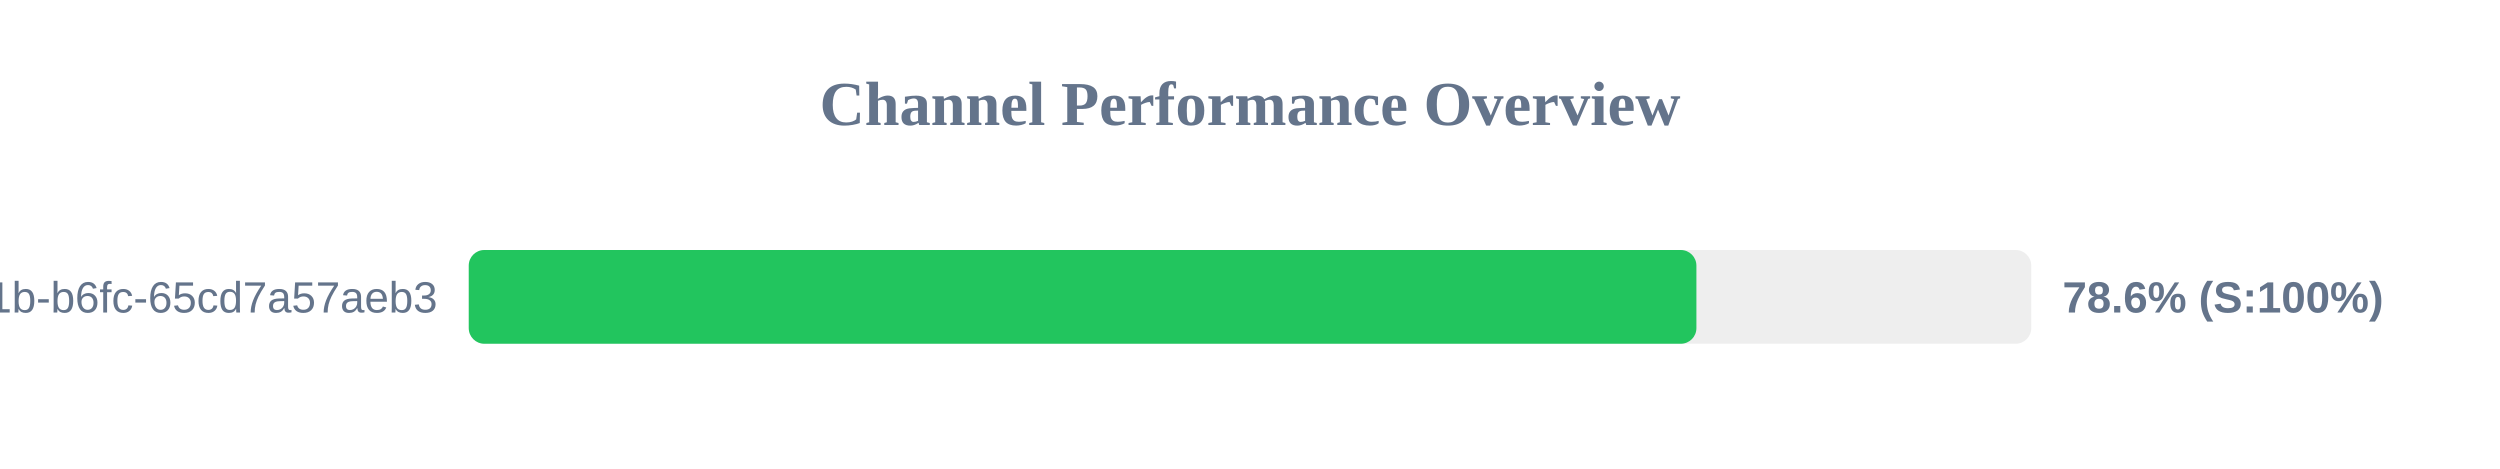
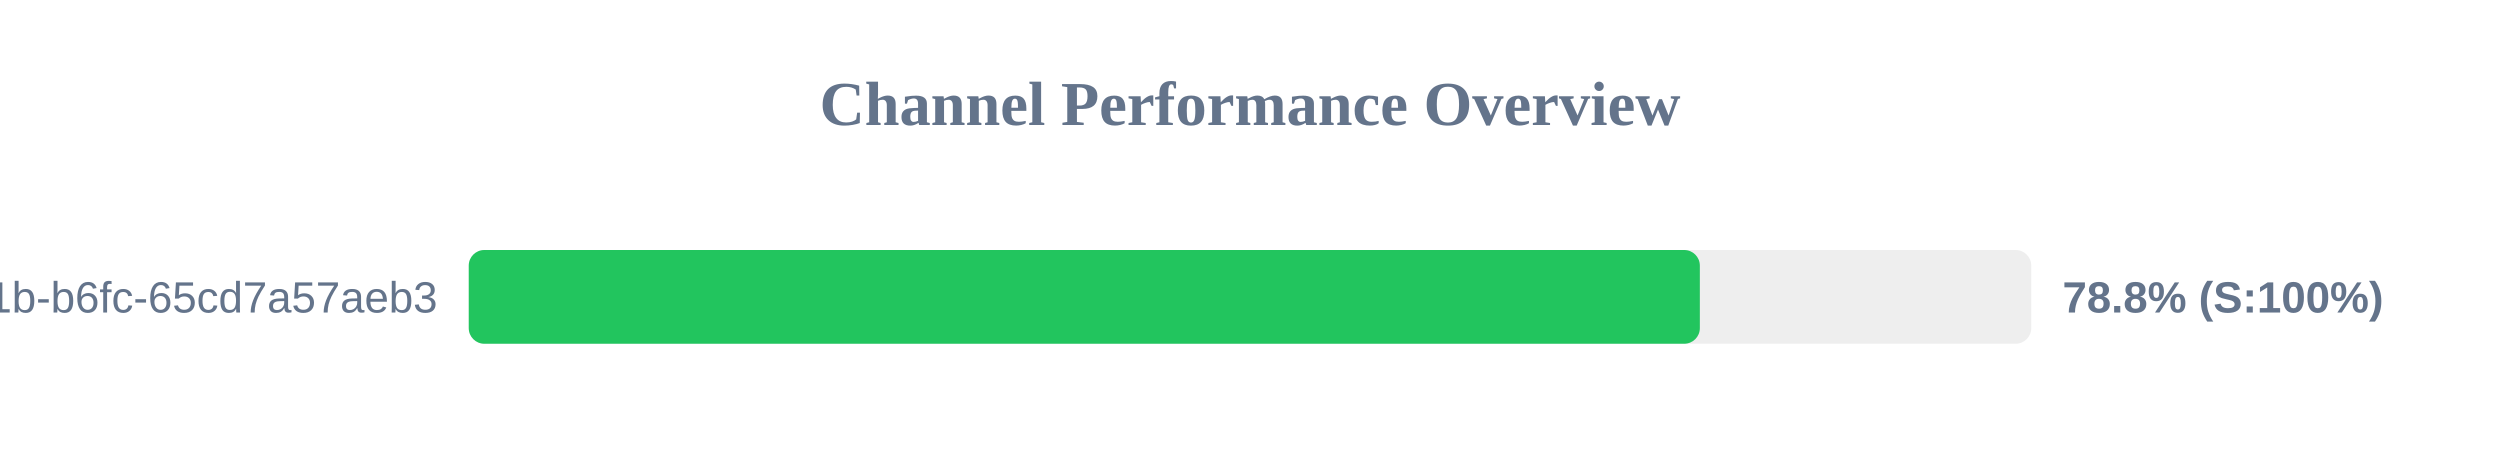
<svg xmlns="http://www.w3.org/2000/svg" width="800" height="150" version="1.1">
  <style>
        .row { font: 14px Arial; fill: #64748b; }
        .score { font: bold 14px Arial; fill: #64748b; }
    </style>
  <text x="400" y="40" text-anchor="middle" font-size="20px" font-weight="bold" fill="#64748b">Channel Performance Overview</text>
  <rect x="150" y="80" width="500" height="30" fill="#eee" rx="5" />
-   <rect x="150" y="80" width="392.85" height="30" fill="#22c55e" rx="5" />
+   <rect x="150" y="80" width="393.95" height="30" fill="#22c55e" rx="5" />
  <text x="140" y="100" text-anchor="end" class="row">?uuid=9c859345-959f-491b-b6fc-65cd7a57aeb3</text>
-   <text x="660" y="100" text-anchor="start" class="score">78.6% (S:100%)</text>
+   <text x="660" y="100" text-anchor="start" class="score">78.8% (S:100%)</text>
</svg>
